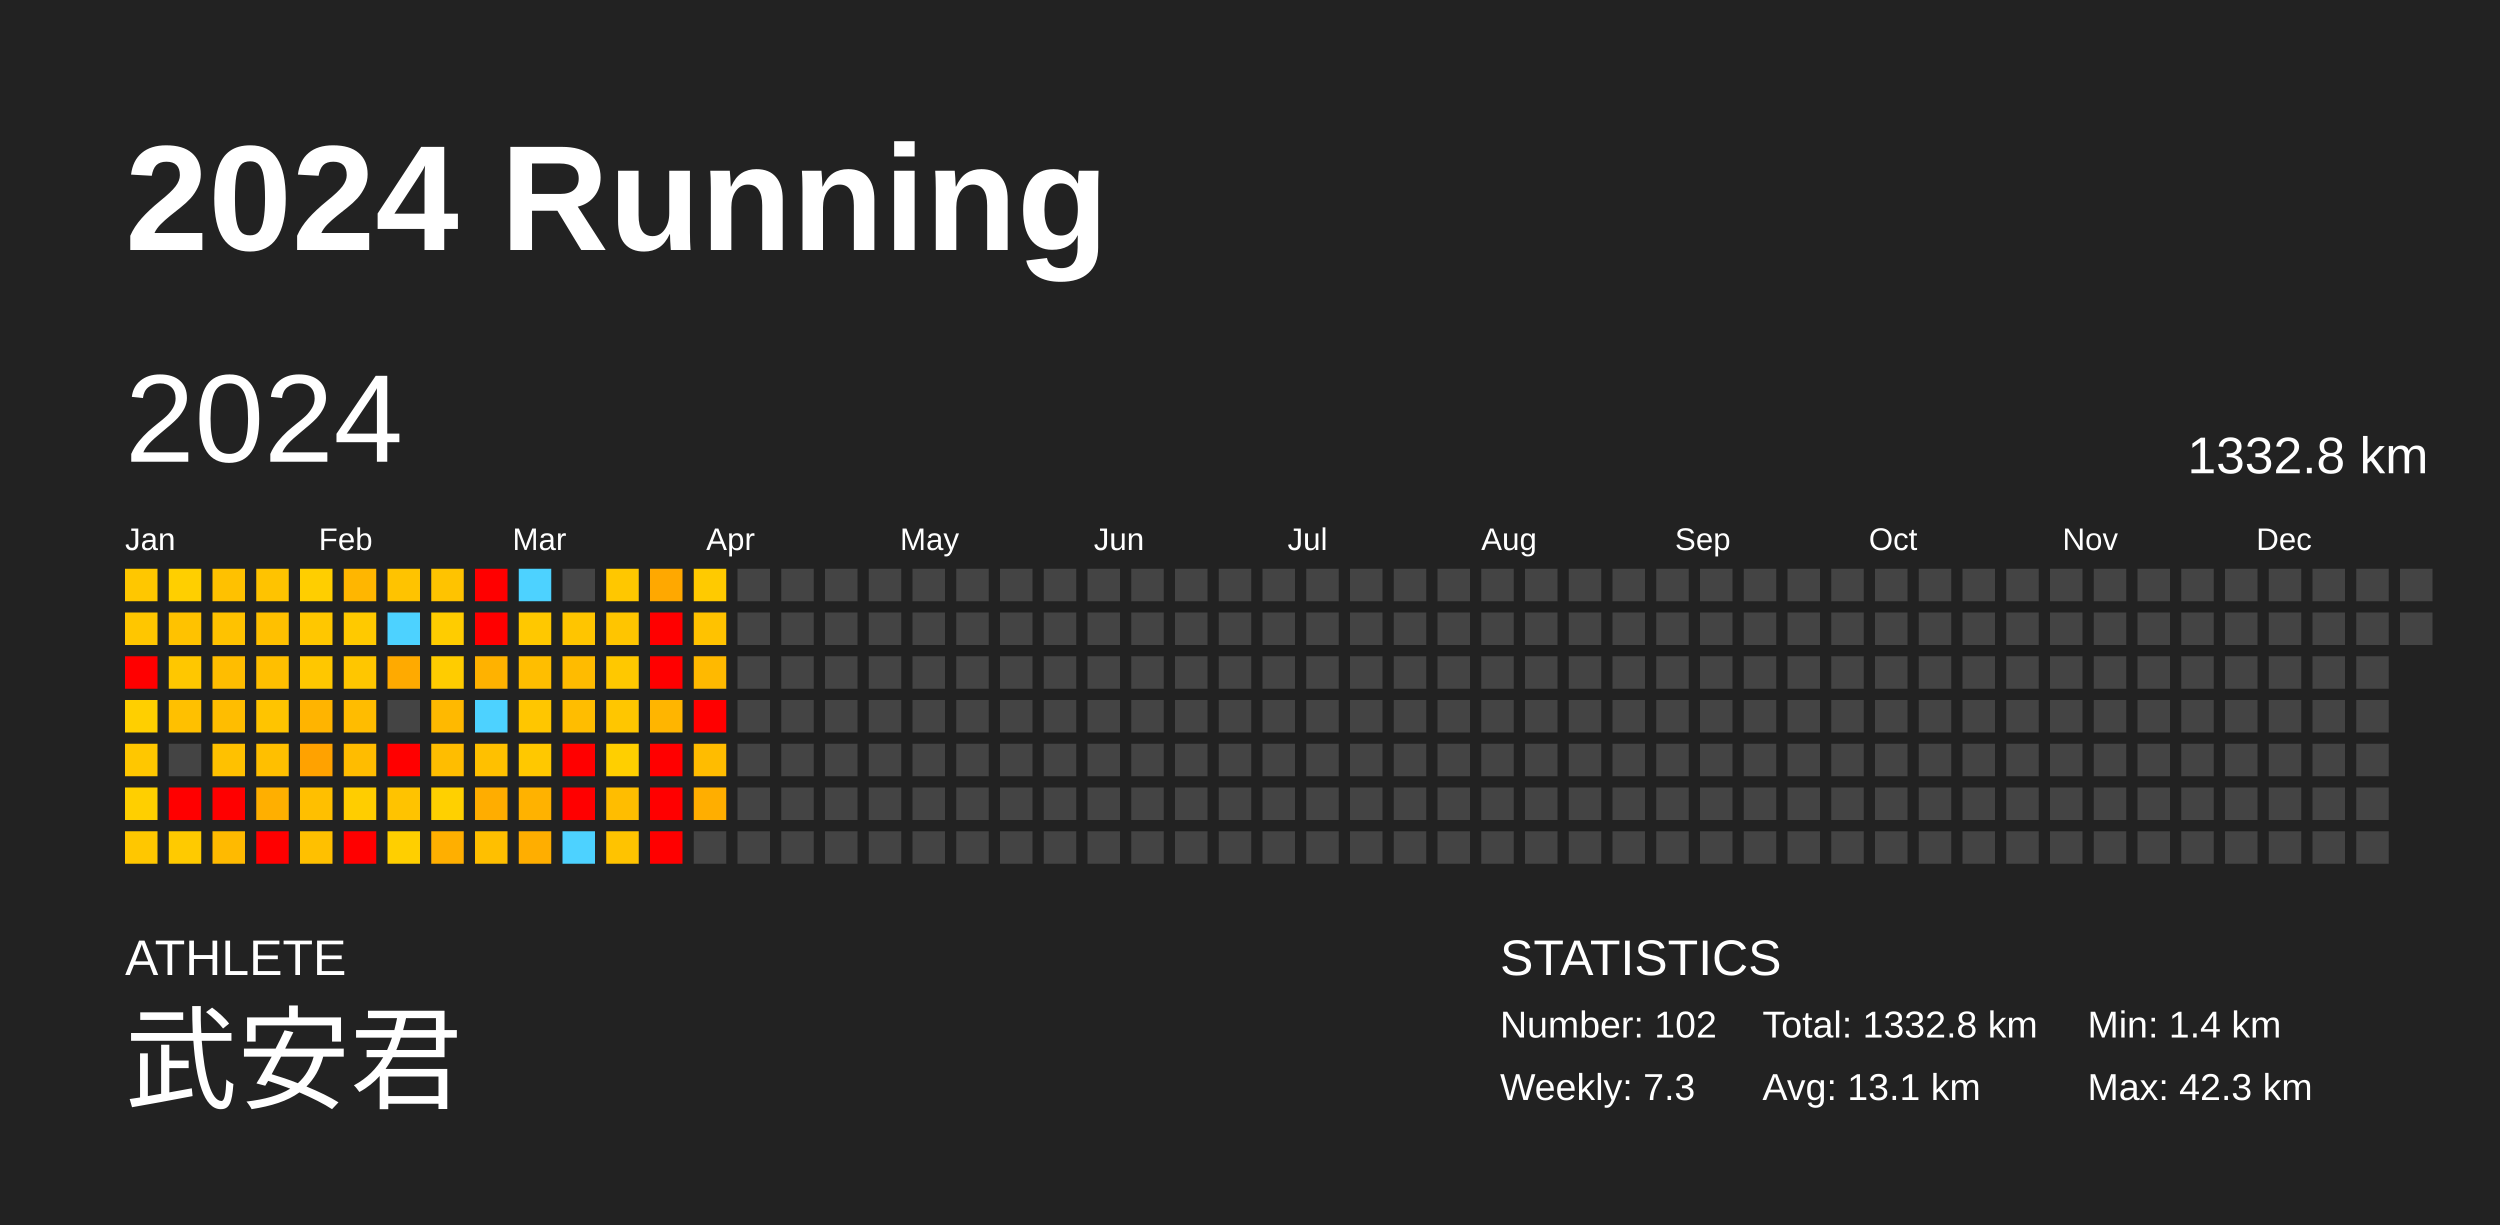
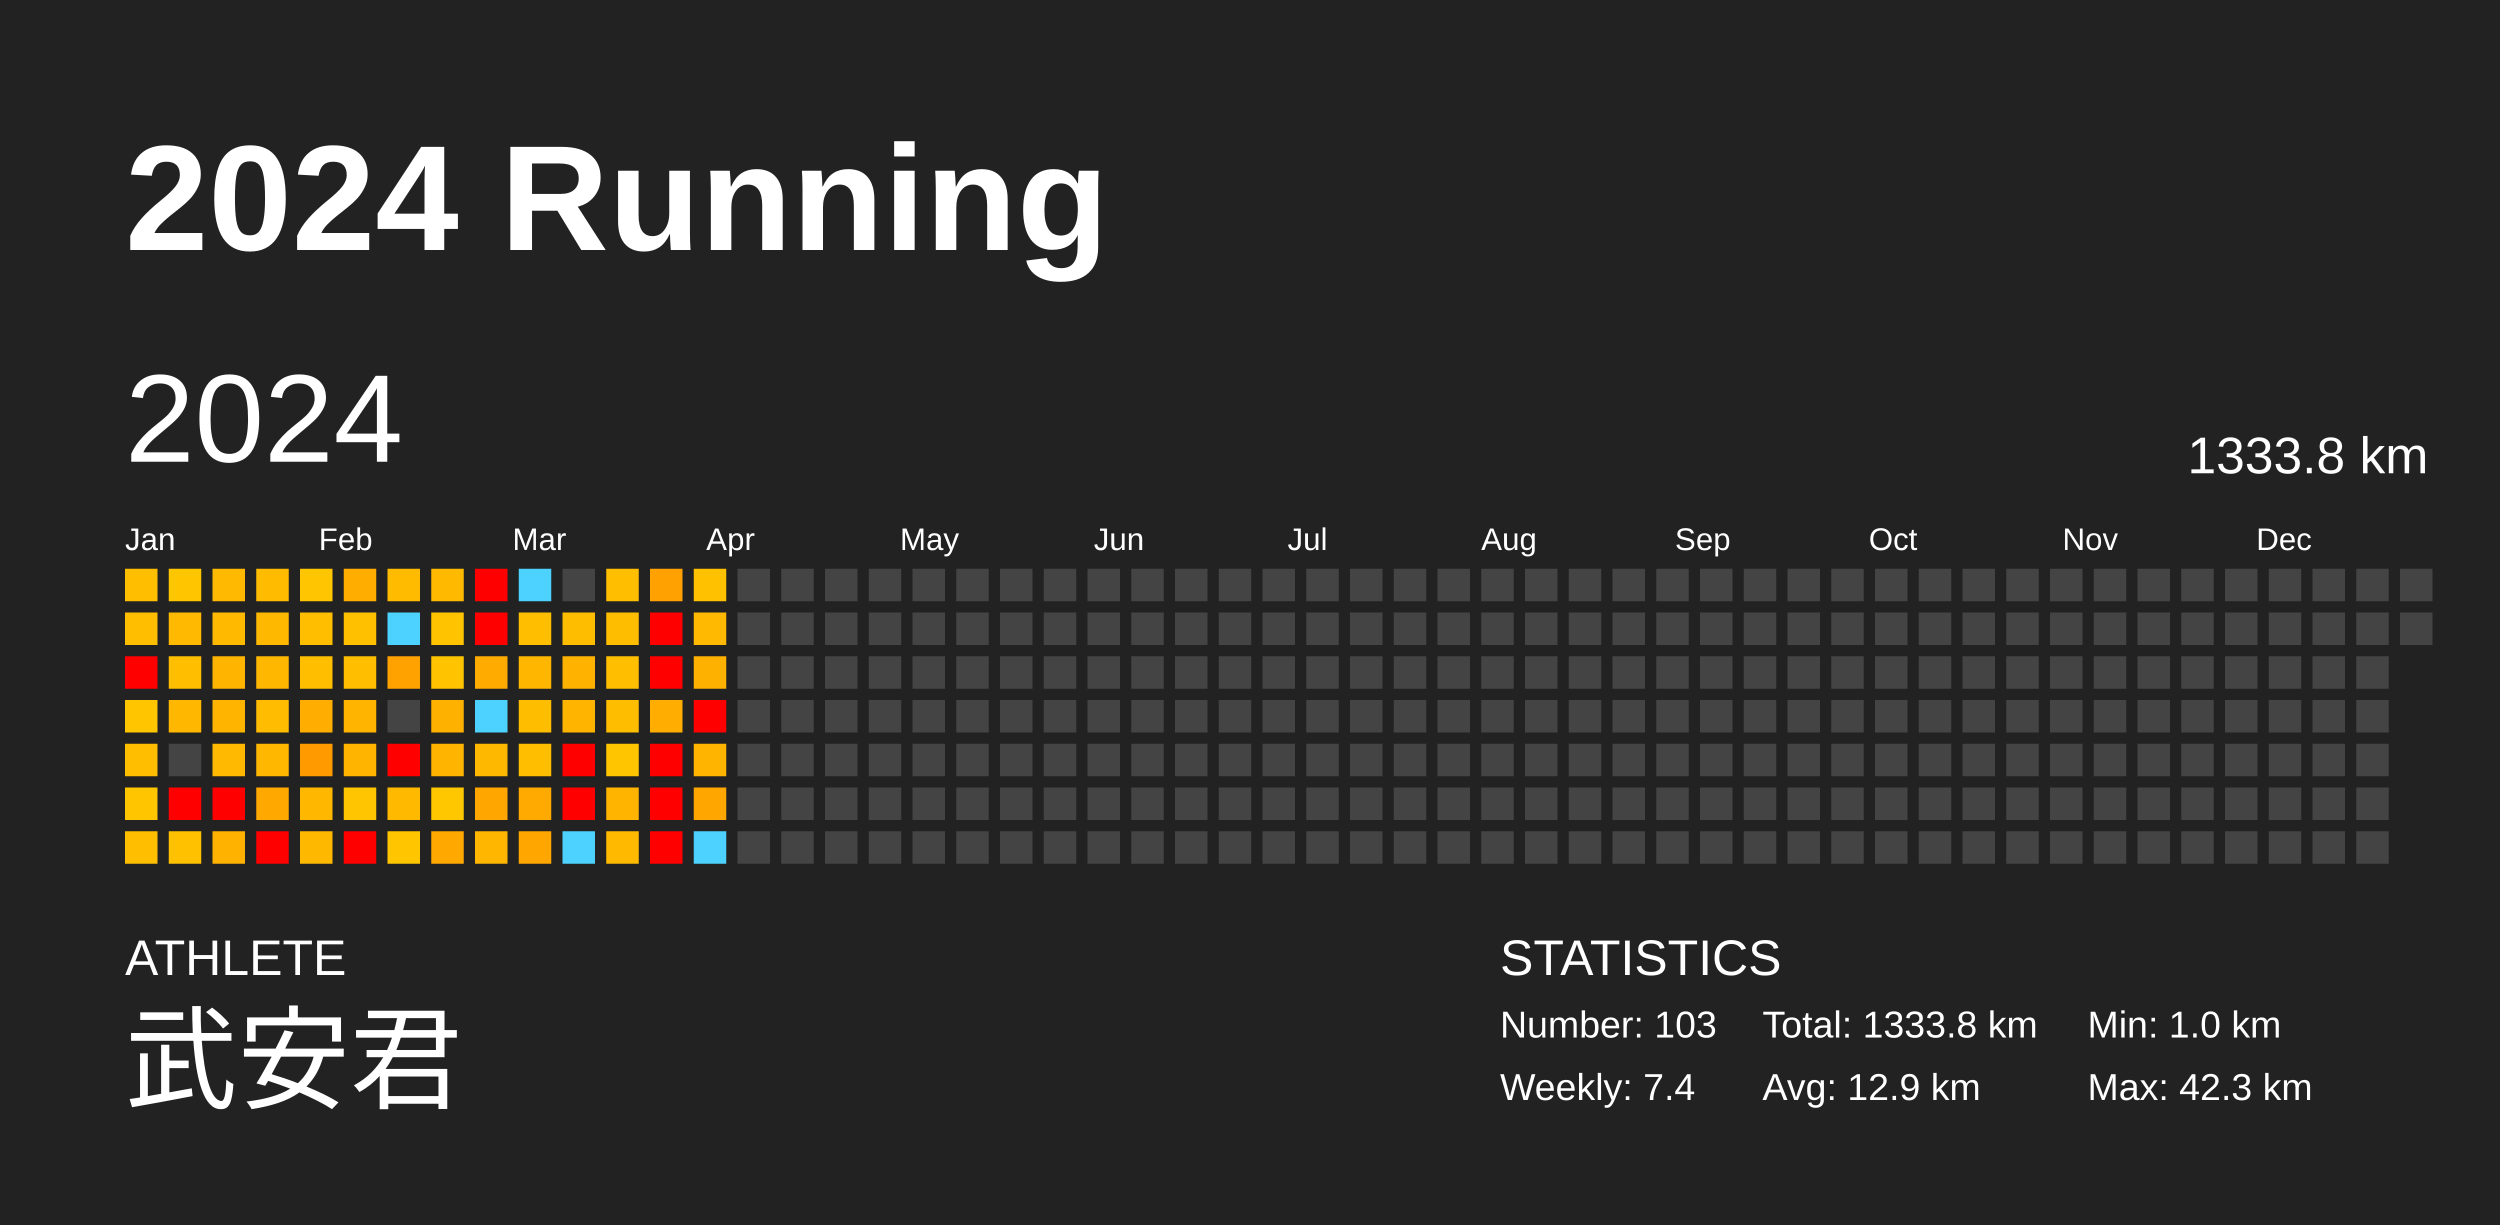
<svg xmlns="http://www.w3.org/2000/svg" baseProfile="full" height="98mm" version="1.1" viewBox="0,0,200,98" width="200mm">
  <defs />
  <rect fill="#222222" height="98" width="200" x="0" y="0" />
  <text fill="#FFFFFF" style="font-size:12px; font-family:Arial; font-weight:bold;" x="10" y="20">2024 Running</text>
  <text fill="#FFFFFF" style="font-size:4px; font-family:Arial" x="10" y="78">ATHLETE</text>
  <text fill="#FFFFFF" style="font-size:9px; font-family:Arial" x="10" y="88">武安君</text>
  <text fill="#FFFFFF" style="font-size:4px; font-family:Arial" x="120" y="78">STATISTICS</text>
-   <text fill="#FFFFFF" style="font-size:3px; font-family:Arial" x="120" y="83">Number: 102</text>
-   <text fill="#FFFFFF" style="font-size:3px; font-family:Arial" x="120" y="88">Weekly: 7.3</text>
-   <text fill="#FFFFFF" style="font-size:3px; font-family:Arial" x="141" y="83">Total: 1332.8 km</text>
-   <text fill="#FFFFFF" style="font-size:3px; font-family:Arial" x="141" y="88">Avg: 13.1 km</text>
-   <text fill="#FFFFFF" style="font-size:3px; font-family:Arial" x="167" y="83">Min: 1.4 km</text>
+   <text fill="#FFFFFF" style="font-size:3px; font-family:Arial" x="120" y="83">Number: 103</text>
+   <text fill="#FFFFFF" style="font-size:3px; font-family:Arial" x="120" y="88">Weekly: 7.4</text>
+   <text fill="#FFFFFF" style="font-size:3px; font-family:Arial" x="141" y="83">Total: 1333.8 km</text>
+   <text fill="#FFFFFF" style="font-size:3px; font-family:Arial" x="141" y="88">Avg: 12.9 km</text>
+   <text fill="#FFFFFF" style="font-size:3px; font-family:Arial" x="167" y="83">Min: 1.0 km</text>
  <text fill="#FFFFFF" style="font-size:3px; font-family:Arial" x="167" y="88">Max: 42.3 km</text>
  <text dominant-baseline="hanging" fill="#FFFFFF" style="font-size:10.0px; font-family:Arial;" x="10" y="30">2024</text>
-   <text dominant-baseline="hanging" fill="#FFFFFF" style="font-size:4.125px; font-family:Arial;" x="175" y="35">1332.8 km</text>
+   <text dominant-baseline="hanging" fill="#FFFFFF" style="font-size:4.125px; font-family:Arial;" x="175" y="35">1333.8 km</text>
  <text fill="#FFFFFF" style="font-size:2.5px; font-family:Arial" x="10.0" y="44">Jan</text>
  <text fill="#FFFFFF" style="font-size:2.5px; font-family:Arial" x="25.5" y="44">Feb</text>
  <text fill="#FFFFFF" style="font-size:2.5px; font-family:Arial" x="41.0" y="44">Mar</text>
  <text fill="#FFFFFF" style="font-size:2.5px; font-family:Arial" x="56.5" y="44">Apr</text>
  <text fill="#FFFFFF" style="font-size:2.5px; font-family:Arial" x="72.0" y="44">May</text>
  <text fill="#FFFFFF" style="font-size:2.5px; font-family:Arial" x="87.5" y="44">Jun</text>
  <text fill="#FFFFFF" style="font-size:2.5px; font-family:Arial" x="103.0" y="44">Jul</text>
  <text fill="#FFFFFF" style="font-size:2.5px; font-family:Arial" x="118.5" y="44">Aug</text>
  <text fill="#FFFFFF" style="font-size:2.5px; font-family:Arial" x="134.0" y="44">Sep</text>
  <text fill="#FFFFFF" style="font-size:2.5px; font-family:Arial" x="149.5" y="44">Oct</text>
  <text fill="#FFFFFF" style="font-size:2.5px; font-family:Arial" x="165.0" y="44">Nov</text>
  <text fill="#FFFFFF" style="font-size:2.5px; font-family:Arial" x="180.5" y="44">Dec</text>
-   <rect fill="#ffc700" height="2.6" width="2.6" x="10.0" y="45.5" />
-   <rect fill="#ffc600" height="2.6" width="2.6" x="10.0" y="49.0" />
+   <rect fill="#ffbf00" height="2.6" width="2.6" x="10.0" y="45.5" />
+   <rect fill="#ffbe00" height="2.6" width="2.6" x="10.0" y="49.0" />
  <rect fill="red" height="2.6" width="2.6" x="10.0" y="52.5" />
-   <rect fill="#ffcf00" height="2.6" width="2.6" x="10.0" y="56.0" />
-   <rect fill="#ffc700" height="2.6" width="2.6" x="10.0" y="59.5" />
-   <rect fill="#ffcf00" height="2.6" width="2.6" x="10.0" y="63.0" />
-   <rect fill="#ffc700" height="2.6" width="2.6" x="10.0" y="66.5" />
-   <rect fill="#ffcf00" height="2.6" width="2.6" x="13.5" y="45.5" />
-   <rect fill="#ffc200" height="2.6" width="2.6" x="13.5" y="49.0" />
-   <rect fill="#ffc700" height="2.6" width="2.6" x="13.5" y="52.5" />
-   <rect fill="#ffc000" height="2.6" width="2.6" x="13.5" y="56.0" />
+   <rect fill="#ffc600" height="2.6" width="2.6" x="10.0" y="56.0" />
+   <rect fill="#ffbe00" height="2.6" width="2.6" x="10.0" y="59.5" />
+   <rect fill="#ffc600" height="2.6" width="2.6" x="10.0" y="63.0" />
+   <rect fill="#ffbf00" height="2.6" width="2.6" x="10.0" y="66.5" />
+   <rect fill="#ffc600" height="2.6" width="2.6" x="13.5" y="45.5" />
+   <rect fill="#ffb900" height="2.6" width="2.6" x="13.5" y="49.0" />
+   <rect fill="#ffbe00" height="2.6" width="2.6" x="13.5" y="52.5" />
+   <rect fill="#ffb700" height="2.6" width="2.6" x="13.5" y="56.0" />
  <rect fill="#444444" height="2.6" width="2.6" x="13.5" y="59.5" />
  <rect fill="red" height="2.6" width="2.6" x="13.5" y="63.0" />
-   <rect fill="#ffca00" height="2.6" width="2.6" x="13.5" y="66.5" />
-   <rect fill="#ffc100" height="2.6" width="2.6" x="17.0" y="45.5" />
-   <rect fill="#ffc200" height="2.6" width="2.6" x="17.0" y="49.0" />
-   <rect fill="#ffbd00" height="2.6" width="2.6" x="17.0" y="52.5" />
-   <rect fill="#ffbd00" height="2.6" width="2.6" x="17.0" y="56.0" />
-   <rect fill="#ffc100" height="2.6" width="2.6" x="17.0" y="59.5" />
+   <rect fill="#ffc100" height="2.6" width="2.6" x="13.5" y="66.5" />
+   <rect fill="#ffb900" height="2.6" width="2.6" x="17.0" y="45.5" />
+   <rect fill="#ffba00" height="2.6" width="2.6" x="17.0" y="49.0" />
+   <rect fill="#ffb500" height="2.6" width="2.6" x="17.0" y="52.5" />
+   <rect fill="#ffb500" height="2.6" width="2.6" x="17.0" y="56.0" />
+   <rect fill="#ffb900" height="2.6" width="2.6" x="17.0" y="59.5" />
  <rect fill="red" height="2.6" width="2.6" x="17.0" y="63.0" />
-   <rect fill="#ffba00" height="2.6" width="2.6" x="17.0" y="66.5" />
-   <rect fill="#ffc300" height="2.6" width="2.6" x="20.5" y="45.5" />
-   <rect fill="#ffc000" height="2.6" width="2.6" x="20.5" y="49.0" />
-   <rect fill="#ffbf00" height="2.6" width="2.6" x="20.5" y="52.5" />
-   <rect fill="#ffc400" height="2.6" width="2.6" x="20.5" y="56.0" />
-   <rect fill="#ffbf00" height="2.6" width="2.6" x="20.5" y="59.5" />
-   <rect fill="#ffaf00" height="2.6" width="2.6" x="20.5" y="63.0" />
+   <rect fill="#ffb200" height="2.6" width="2.6" x="17.0" y="66.5" />
+   <rect fill="#ffbb00" height="2.6" width="2.6" x="20.5" y="45.5" />
+   <rect fill="#ffb800" height="2.6" width="2.6" x="20.5" y="49.0" />
+   <rect fill="#ffb700" height="2.6" width="2.6" x="20.5" y="52.5" />
+   <rect fill="#ffbc00" height="2.6" width="2.6" x="20.5" y="56.0" />
+   <rect fill="#ffb700" height="2.6" width="2.6" x="20.5" y="59.5" />
+   <rect fill="#ffa800" height="2.6" width="2.6" x="20.5" y="63.0" />
  <rect fill="red" height="2.6" width="2.6" x="20.5" y="66.5" />
-   <rect fill="#ffce00" height="2.6" width="2.6" x="24.0" y="45.5" />
-   <rect fill="#ffc700" height="2.6" width="2.6" x="24.0" y="49.0" />
-   <rect fill="#ffc700" height="2.6" width="2.6" x="24.0" y="52.5" />
-   <rect fill="#ffb400" height="2.6" width="2.6" x="24.0" y="56.0" />
-   <rect fill="#ffa200" height="2.6" width="2.6" x="24.0" y="59.5" />
-   <rect fill="#ffbf00" height="2.6" width="2.6" x="24.0" y="63.0" />
-   <rect fill="#ffc000" height="2.6" width="2.6" x="24.0" y="66.5" />
-   <rect fill="#ffb600" height="2.6" width="2.6" x="27.5" y="45.5" />
-   <rect fill="#ffc900" height="2.6" width="2.6" x="27.5" y="49.0" />
-   <rect fill="#ffc600" height="2.6" width="2.6" x="27.5" y="52.5" />
-   <rect fill="#ffbc00" height="2.6" width="2.6" x="27.5" y="56.0" />
-   <rect fill="#ffbc00" height="2.6" width="2.6" x="27.5" y="59.5" />
-   <rect fill="#ffcd00" height="2.6" width="2.6" x="27.5" y="63.0" />
+   <rect fill="#ffc500" height="2.6" width="2.6" x="24.0" y="45.5" />
+   <rect fill="#ffbe00" height="2.6" width="2.6" x="24.0" y="49.0" />
+   <rect fill="#ffbe00" height="2.6" width="2.6" x="24.0" y="52.5" />
+   <rect fill="#ffad00" height="2.6" width="2.6" x="24.0" y="56.0" />
+   <rect fill="#ff9b00" height="2.6" width="2.6" x="24.0" y="59.5" />
+   <rect fill="#ffb700" height="2.6" width="2.6" x="24.0" y="63.0" />
+   <rect fill="#ffb800" height="2.6" width="2.6" x="24.0" y="66.5" />
+   <rect fill="#ffae00" height="2.6" width="2.6" x="27.5" y="45.5" />
+   <rect fill="#ffc000" height="2.6" width="2.6" x="27.5" y="49.0" />
+   <rect fill="#ffbe00" height="2.6" width="2.6" x="27.5" y="52.5" />
+   <rect fill="#ffb400" height="2.6" width="2.6" x="27.5" y="56.0" />
+   <rect fill="#ffb400" height="2.6" width="2.6" x="27.5" y="59.5" />
+   <rect fill="#ffc500" height="2.6" width="2.6" x="27.5" y="63.0" />
  <rect fill="red" height="2.6" width="2.6" x="27.5" y="66.5" />
-   <rect fill="#ffc300" height="2.6" width="2.6" x="31.0" y="45.5" />
+   <rect fill="#ffbb00" height="2.6" width="2.6" x="31.0" y="45.5" />
  <rect fill="#4dd2ff" height="2.6" width="2.6" x="31.0" y="49.0" />
-   <rect fill="#ffaa00" height="2.6" width="2.6" x="31.0" y="52.5" />
+   <rect fill="#ffa200" height="2.6" width="2.6" x="31.0" y="52.5" />
  <rect fill="#444444" height="2.6" width="2.6" x="31.0" y="56.0" />
  <rect fill="red" height="2.6" width="2.6" x="31.0" y="59.5" />
-   <rect fill="#ffc300" height="2.6" width="2.6" x="31.0" y="63.0" />
-   <rect fill="#ffcf00" height="2.6" width="2.6" x="31.0" y="66.5" />
-   <rect fill="#ffc300" height="2.6" width="2.6" x="34.5" y="45.5" />
-   <rect fill="#ffcc00" height="2.6" width="2.6" x="34.5" y="49.0" />
-   <rect fill="#ffcc00" height="2.6" width="2.6" x="34.5" y="52.5" />
-   <rect fill="#ffb900" height="2.6" width="2.6" x="34.5" y="56.0" />
-   <rect fill="#ffbd00" height="2.6" width="2.6" x="34.5" y="59.5" />
-   <rect fill="#ffd000" height="2.6" width="2.6" x="34.5" y="63.0" />
-   <rect fill="#ffaf00" height="2.6" width="2.6" x="34.5" y="66.5" />
+   <rect fill="#ffba00" height="2.6" width="2.6" x="31.0" y="63.0" />
+   <rect fill="#ffc600" height="2.6" width="2.6" x="31.0" y="66.5" />
+   <rect fill="#ffba00" height="2.6" width="2.6" x="34.5" y="45.5" />
+   <rect fill="#ffc300" height="2.6" width="2.6" x="34.5" y="49.0" />
+   <rect fill="#ffc300" height="2.6" width="2.6" x="34.5" y="52.5" />
+   <rect fill="#ffb100" height="2.6" width="2.6" x="34.5" y="56.0" />
+   <rect fill="#ffb500" height="2.6" width="2.6" x="34.5" y="59.5" />
+   <rect fill="#ffc700" height="2.6" width="2.6" x="34.5" y="63.0" />
+   <rect fill="#ffa800" height="2.6" width="2.6" x="34.5" y="66.5" />
  <rect fill="red" height="2.6" width="2.6" x="38.0" y="45.5" />
  <rect fill="red" height="2.6" width="2.6" x="38.0" y="49.0" />
-   <rect fill="#ffb200" height="2.6" width="2.6" x="38.0" y="52.5" />
+   <rect fill="#ffab00" height="2.6" width="2.6" x="38.0" y="52.5" />
  <rect fill="#4dd2ff" height="2.6" width="2.6" x="38.0" y="56.0" />
-   <rect fill="#ffc000" height="2.6" width="2.6" x="38.0" y="59.5" />
-   <rect fill="#ffad00" height="2.6" width="2.6" x="38.0" y="63.0" />
-   <rect fill="#ffbf00" height="2.6" width="2.6" x="38.0" y="66.5" />
+   <rect fill="#ffb800" height="2.6" width="2.6" x="38.0" y="59.5" />
+   <rect fill="#ffa600" height="2.6" width="2.6" x="38.0" y="63.0" />
+   <rect fill="#ffb600" height="2.6" width="2.6" x="38.0" y="66.5" />
  <rect fill="#4dd2ff" height="2.6" width="2.6" x="41.5" y="45.5" />
-   <rect fill="#ffc800" height="2.6" width="2.6" x="41.5" y="49.0" />
-   <rect fill="#ffbe00" height="2.6" width="2.6" x="41.5" y="52.5" />
-   <rect fill="#ffc600" height="2.6" width="2.6" x="41.5" y="56.0" />
-   <rect fill="#ffc800" height="2.6" width="2.6" x="41.5" y="59.5" />
-   <rect fill="#ffb200" height="2.6" width="2.6" x="41.5" y="63.0" />
-   <rect fill="#ffae00" height="2.6" width="2.6" x="41.5" y="66.5" />
+   <rect fill="#ffbf00" height="2.6" width="2.6" x="41.5" y="49.0" />
+   <rect fill="#ffb600" height="2.6" width="2.6" x="41.5" y="52.5" />
+   <rect fill="#ffbd00" height="2.6" width="2.6" x="41.5" y="56.0" />
+   <rect fill="#ffbf00" height="2.6" width="2.6" x="41.5" y="59.5" />
+   <rect fill="#ffaa00" height="2.6" width="2.6" x="41.5" y="63.0" />
+   <rect fill="#ffa700" height="2.6" width="2.6" x="41.5" y="66.5" />
  <rect fill="#444444" height="2.6" width="2.6" x="45.0" y="45.5" />
-   <rect fill="#ffc500" height="2.6" width="2.6" x="45.0" y="49.0" />
-   <rect fill="#ffbb00" height="2.6" width="2.6" x="45.0" y="52.5" />
-   <rect fill="#ffbd00" height="2.6" width="2.6" x="45.0" y="56.0" />
+   <rect fill="#ffbd00" height="2.6" width="2.6" x="45.0" y="49.0" />
+   <rect fill="#ffb300" height="2.6" width="2.6" x="45.0" y="52.5" />
+   <rect fill="#ffb500" height="2.6" width="2.6" x="45.0" y="56.0" />
  <rect fill="red" height="2.6" width="2.6" x="45.0" y="59.5" />
  <rect fill="red" height="2.6" width="2.6" x="45.0" y="63.0" />
  <rect fill="#4dd2ff" height="2.6" width="2.6" x="45.0" y="66.5" />
-   <rect fill="#ffc700" height="2.6" width="2.6" x="48.5" y="45.5" />
-   <rect fill="#ffc500" height="2.6" width="2.6" x="48.5" y="49.0" />
-   <rect fill="#ffc800" height="2.6" width="2.6" x="48.5" y="52.5" />
-   <rect fill="#ffc600" height="2.6" width="2.6" x="48.5" y="56.0" />
-   <rect fill="#ffcf00" height="2.6" width="2.6" x="48.5" y="59.5" />
-   <rect fill="#ffbd00" height="2.6" width="2.6" x="48.5" y="63.0" />
-   <rect fill="#ffc300" height="2.6" width="2.6" x="48.5" y="66.5" />
-   <rect fill="#ffa800" height="2.6" width="2.6" x="52.0" y="45.5" />
+   <rect fill="#ffbf00" height="2.6" width="2.6" x="48.5" y="45.5" />
+   <rect fill="#ffbd00" height="2.6" width="2.6" x="48.5" y="49.0" />
+   <rect fill="#ffbf00" height="2.6" width="2.6" x="48.5" y="52.5" />
+   <rect fill="#ffbd00" height="2.6" width="2.6" x="48.5" y="56.0" />
+   <rect fill="#ffc600" height="2.6" width="2.6" x="48.5" y="59.5" />
+   <rect fill="#ffb500" height="2.6" width="2.6" x="48.5" y="63.0" />
+   <rect fill="#ffba00" height="2.6" width="2.6" x="48.5" y="66.5" />
+   <rect fill="#ffa100" height="2.6" width="2.6" x="52.0" y="45.5" />
  <rect fill="red" height="2.6" width="2.6" x="52.0" y="49.0" />
  <rect fill="red" height="2.6" width="2.6" x="52.0" y="52.5" />
-   <rect fill="#ffb500" height="2.6" width="2.6" x="52.0" y="56.0" />
+   <rect fill="#ffad00" height="2.6" width="2.6" x="52.0" y="56.0" />
  <rect fill="red" height="2.6" width="2.6" x="52.0" y="59.5" />
  <rect fill="red" height="2.6" width="2.6" x="52.0" y="63.0" />
  <rect fill="red" height="2.6" width="2.6" x="52.0" y="66.5" />
-   <rect fill="#ffca00" height="2.6" width="2.6" x="55.5" y="45.5" />
-   <rect fill="#ffc200" height="2.6" width="2.6" x="55.5" y="49.0" />
-   <rect fill="#ffb900" height="2.6" width="2.6" x="55.5" y="52.5" />
+   <rect fill="#ffc100" height="2.6" width="2.6" x="55.5" y="45.5" />
+   <rect fill="#ffb900" height="2.6" width="2.6" x="55.5" y="49.0" />
+   <rect fill="#ffb100" height="2.6" width="2.6" x="55.5" y="52.5" />
  <rect fill="red" height="2.6" width="2.6" x="55.5" y="56.0" />
-   <rect fill="#ffbc00" height="2.6" width="2.6" x="55.5" y="59.5" />
-   <rect fill="#ffae00" height="2.6" width="2.6" x="55.5" y="63.0" />
-   <rect fill="#444444" height="2.6" width="2.6" x="55.5" y="66.5" />
+   <rect fill="#ffb400" height="2.6" width="2.6" x="55.5" y="59.5" />
+   <rect fill="#ffa600" height="2.6" width="2.6" x="55.5" y="63.0" />
+   <rect fill="#4dd2ff" height="2.6" width="2.6" x="55.5" y="66.5" />
  <rect fill="#444444" height="2.6" width="2.6" x="59.0" y="45.5" />
  <rect fill="#444444" height="2.6" width="2.6" x="59.0" y="49.0" />
  <rect fill="#444444" height="2.6" width="2.6" x="59.0" y="52.5" />
  <rect fill="#444444" height="2.6" width="2.6" x="59.0" y="56.0" />
  <rect fill="#444444" height="2.6" width="2.6" x="59.0" y="59.5" />
  <rect fill="#444444" height="2.6" width="2.6" x="59.0" y="63.0" />
  <rect fill="#444444" height="2.6" width="2.6" x="59.0" y="66.5" />
  <rect fill="#444444" height="2.6" width="2.6" x="62.5" y="45.5" />
  <rect fill="#444444" height="2.6" width="2.6" x="62.5" y="49.0" />
  <rect fill="#444444" height="2.6" width="2.6" x="62.5" y="52.5" />
  <rect fill="#444444" height="2.6" width="2.6" x="62.5" y="56.0" />
  <rect fill="#444444" height="2.6" width="2.6" x="62.5" y="59.5" />
  <rect fill="#444444" height="2.6" width="2.6" x="62.5" y="63.0" />
  <rect fill="#444444" height="2.6" width="2.6" x="62.5" y="66.5" />
  <rect fill="#444444" height="2.6" width="2.6" x="66.0" y="45.5" />
  <rect fill="#444444" height="2.6" width="2.6" x="66.0" y="49.0" />
  <rect fill="#444444" height="2.6" width="2.6" x="66.0" y="52.5" />
  <rect fill="#444444" height="2.6" width="2.6" x="66.0" y="56.0" />
  <rect fill="#444444" height="2.6" width="2.6" x="66.0" y="59.5" />
  <rect fill="#444444" height="2.6" width="2.6" x="66.0" y="63.0" />
  <rect fill="#444444" height="2.6" width="2.6" x="66.0" y="66.5" />
  <rect fill="#444444" height="2.6" width="2.6" x="69.5" y="45.5" />
  <rect fill="#444444" height="2.6" width="2.6" x="69.5" y="49.0" />
  <rect fill="#444444" height="2.6" width="2.6" x="69.5" y="52.5" />
  <rect fill="#444444" height="2.6" width="2.6" x="69.5" y="56.0" />
  <rect fill="#444444" height="2.6" width="2.6" x="69.5" y="59.5" />
  <rect fill="#444444" height="2.6" width="2.6" x="69.5" y="63.0" />
  <rect fill="#444444" height="2.6" width="2.6" x="69.5" y="66.5" />
  <rect fill="#444444" height="2.6" width="2.6" x="73.0" y="45.5" />
  <rect fill="#444444" height="2.6" width="2.6" x="73.0" y="49.0" />
  <rect fill="#444444" height="2.6" width="2.6" x="73.0" y="52.5" />
  <rect fill="#444444" height="2.6" width="2.6" x="73.0" y="56.0" />
  <rect fill="#444444" height="2.6" width="2.6" x="73.0" y="59.5" />
  <rect fill="#444444" height="2.6" width="2.6" x="73.0" y="63.0" />
  <rect fill="#444444" height="2.6" width="2.6" x="73.0" y="66.5" />
  <rect fill="#444444" height="2.6" width="2.6" x="76.5" y="45.5" />
  <rect fill="#444444" height="2.6" width="2.6" x="76.5" y="49.0" />
  <rect fill="#444444" height="2.6" width="2.6" x="76.5" y="52.5" />
  <rect fill="#444444" height="2.6" width="2.6" x="76.5" y="56.0" />
  <rect fill="#444444" height="2.6" width="2.6" x="76.5" y="59.5" />
  <rect fill="#444444" height="2.6" width="2.6" x="76.5" y="63.0" />
  <rect fill="#444444" height="2.6" width="2.6" x="76.5" y="66.5" />
  <rect fill="#444444" height="2.6" width="2.6" x="80.0" y="45.5" />
  <rect fill="#444444" height="2.6" width="2.6" x="80.0" y="49.0" />
  <rect fill="#444444" height="2.6" width="2.6" x="80.0" y="52.5" />
  <rect fill="#444444" height="2.6" width="2.6" x="80.0" y="56.0" />
  <rect fill="#444444" height="2.6" width="2.6" x="80.0" y="59.5" />
  <rect fill="#444444" height="2.6" width="2.6" x="80.0" y="63.0" />
  <rect fill="#444444" height="2.6" width="2.6" x="80.0" y="66.5" />
  <rect fill="#444444" height="2.6" width="2.6" x="83.5" y="45.5" />
  <rect fill="#444444" height="2.6" width="2.6" x="83.5" y="49.0" />
  <rect fill="#444444" height="2.6" width="2.6" x="83.5" y="52.5" />
  <rect fill="#444444" height="2.6" width="2.6" x="83.5" y="56.0" />
  <rect fill="#444444" height="2.6" width="2.6" x="83.5" y="59.5" />
  <rect fill="#444444" height="2.6" width="2.6" x="83.5" y="63.0" />
  <rect fill="#444444" height="2.6" width="2.6" x="83.5" y="66.5" />
  <rect fill="#444444" height="2.6" width="2.6" x="87.0" y="45.5" />
  <rect fill="#444444" height="2.6" width="2.6" x="87.0" y="49.0" />
  <rect fill="#444444" height="2.6" width="2.6" x="87.0" y="52.5" />
  <rect fill="#444444" height="2.6" width="2.6" x="87.0" y="56.0" />
  <rect fill="#444444" height="2.6" width="2.6" x="87.0" y="59.5" />
  <rect fill="#444444" height="2.6" width="2.6" x="87.0" y="63.0" />
  <rect fill="#444444" height="2.6" width="2.6" x="87.0" y="66.5" />
  <rect fill="#444444" height="2.6" width="2.6" x="90.5" y="45.5" />
  <rect fill="#444444" height="2.6" width="2.6" x="90.5" y="49.0" />
  <rect fill="#444444" height="2.6" width="2.6" x="90.5" y="52.5" />
  <rect fill="#444444" height="2.6" width="2.6" x="90.5" y="56.0" />
  <rect fill="#444444" height="2.6" width="2.6" x="90.5" y="59.5" />
  <rect fill="#444444" height="2.6" width="2.6" x="90.5" y="63.0" />
  <rect fill="#444444" height="2.6" width="2.6" x="90.5" y="66.5" />
  <rect fill="#444444" height="2.6" width="2.6" x="94.0" y="45.5" />
  <rect fill="#444444" height="2.6" width="2.6" x="94.0" y="49.0" />
  <rect fill="#444444" height="2.6" width="2.6" x="94.0" y="52.5" />
  <rect fill="#444444" height="2.6" width="2.6" x="94.0" y="56.0" />
  <rect fill="#444444" height="2.6" width="2.6" x="94.0" y="59.5" />
  <rect fill="#444444" height="2.6" width="2.6" x="94.0" y="63.0" />
  <rect fill="#444444" height="2.6" width="2.6" x="94.0" y="66.5" />
  <rect fill="#444444" height="2.6" width="2.6" x="97.5" y="45.5" />
  <rect fill="#444444" height="2.6" width="2.6" x="97.5" y="49.0" />
  <rect fill="#444444" height="2.6" width="2.6" x="97.5" y="52.5" />
  <rect fill="#444444" height="2.6" width="2.6" x="97.5" y="56.0" />
  <rect fill="#444444" height="2.6" width="2.6" x="97.5" y="59.5" />
  <rect fill="#444444" height="2.6" width="2.6" x="97.5" y="63.0" />
  <rect fill="#444444" height="2.6" width="2.6" x="97.5" y="66.5" />
  <rect fill="#444444" height="2.6" width="2.6" x="101.0" y="45.5" />
  <rect fill="#444444" height="2.6" width="2.6" x="101.0" y="49.0" />
  <rect fill="#444444" height="2.6" width="2.6" x="101.0" y="52.5" />
  <rect fill="#444444" height="2.6" width="2.6" x="101.0" y="56.0" />
  <rect fill="#444444" height="2.6" width="2.6" x="101.0" y="59.5" />
  <rect fill="#444444" height="2.6" width="2.6" x="101.0" y="63.0" />
  <rect fill="#444444" height="2.6" width="2.6" x="101.0" y="66.5" />
  <rect fill="#444444" height="2.6" width="2.6" x="104.5" y="45.5" />
  <rect fill="#444444" height="2.6" width="2.6" x="104.5" y="49.0" />
  <rect fill="#444444" height="2.6" width="2.6" x="104.5" y="52.5" />
  <rect fill="#444444" height="2.6" width="2.6" x="104.5" y="56.0" />
  <rect fill="#444444" height="2.6" width="2.6" x="104.5" y="59.5" />
  <rect fill="#444444" height="2.6" width="2.6" x="104.5" y="63.0" />
  <rect fill="#444444" height="2.6" width="2.6" x="104.5" y="66.5" />
  <rect fill="#444444" height="2.6" width="2.6" x="108.0" y="45.5" />
  <rect fill="#444444" height="2.6" width="2.6" x="108.0" y="49.0" />
  <rect fill="#444444" height="2.6" width="2.6" x="108.0" y="52.5" />
  <rect fill="#444444" height="2.6" width="2.6" x="108.0" y="56.0" />
  <rect fill="#444444" height="2.6" width="2.6" x="108.0" y="59.5" />
  <rect fill="#444444" height="2.6" width="2.6" x="108.0" y="63.0" />
  <rect fill="#444444" height="2.6" width="2.6" x="108.0" y="66.5" />
  <rect fill="#444444" height="2.6" width="2.6" x="111.5" y="45.5" />
  <rect fill="#444444" height="2.6" width="2.6" x="111.5" y="49.0" />
  <rect fill="#444444" height="2.6" width="2.6" x="111.5" y="52.5" />
  <rect fill="#444444" height="2.6" width="2.6" x="111.5" y="56.0" />
  <rect fill="#444444" height="2.6" width="2.6" x="111.5" y="59.5" />
  <rect fill="#444444" height="2.6" width="2.6" x="111.5" y="63.0" />
  <rect fill="#444444" height="2.6" width="2.6" x="111.5" y="66.5" />
  <rect fill="#444444" height="2.6" width="2.6" x="115.0" y="45.5" />
  <rect fill="#444444" height="2.6" width="2.6" x="115.0" y="49.0" />
  <rect fill="#444444" height="2.6" width="2.6" x="115.0" y="52.5" />
  <rect fill="#444444" height="2.6" width="2.6" x="115.0" y="56.0" />
  <rect fill="#444444" height="2.6" width="2.6" x="115.0" y="59.5" />
  <rect fill="#444444" height="2.6" width="2.6" x="115.0" y="63.0" />
  <rect fill="#444444" height="2.6" width="2.6" x="115.0" y="66.5" />
  <rect fill="#444444" height="2.6" width="2.6" x="118.5" y="45.5" />
  <rect fill="#444444" height="2.6" width="2.6" x="118.5" y="49.0" />
  <rect fill="#444444" height="2.6" width="2.6" x="118.5" y="52.5" />
  <rect fill="#444444" height="2.6" width="2.6" x="118.5" y="56.0" />
  <rect fill="#444444" height="2.6" width="2.6" x="118.5" y="59.5" />
  <rect fill="#444444" height="2.6" width="2.6" x="118.5" y="63.0" />
  <rect fill="#444444" height="2.6" width="2.6" x="118.5" y="66.5" />
  <rect fill="#444444" height="2.6" width="2.6" x="122.0" y="45.5" />
  <rect fill="#444444" height="2.6" width="2.6" x="122.0" y="49.0" />
  <rect fill="#444444" height="2.6" width="2.6" x="122.0" y="52.5" />
  <rect fill="#444444" height="2.6" width="2.6" x="122.0" y="56.0" />
  <rect fill="#444444" height="2.6" width="2.6" x="122.0" y="59.5" />
  <rect fill="#444444" height="2.6" width="2.6" x="122.0" y="63.0" />
  <rect fill="#444444" height="2.6" width="2.6" x="122.0" y="66.5" />
  <rect fill="#444444" height="2.6" width="2.6" x="125.5" y="45.5" />
  <rect fill="#444444" height="2.6" width="2.6" x="125.5" y="49.0" />
  <rect fill="#444444" height="2.6" width="2.6" x="125.5" y="52.5" />
  <rect fill="#444444" height="2.6" width="2.6" x="125.5" y="56.0" />
  <rect fill="#444444" height="2.6" width="2.6" x="125.5" y="59.5" />
  <rect fill="#444444" height="2.6" width="2.6" x="125.5" y="63.0" />
  <rect fill="#444444" height="2.6" width="2.6" x="125.5" y="66.5" />
  <rect fill="#444444" height="2.6" width="2.6" x="129.0" y="45.5" />
  <rect fill="#444444" height="2.6" width="2.6" x="129.0" y="49.0" />
  <rect fill="#444444" height="2.6" width="2.6" x="129.0" y="52.5" />
  <rect fill="#444444" height="2.6" width="2.6" x="129.0" y="56.0" />
  <rect fill="#444444" height="2.6" width="2.6" x="129.0" y="59.5" />
  <rect fill="#444444" height="2.6" width="2.6" x="129.0" y="63.0" />
  <rect fill="#444444" height="2.6" width="2.6" x="129.0" y="66.5" />
  <rect fill="#444444" height="2.6" width="2.6" x="132.5" y="45.5" />
  <rect fill="#444444" height="2.6" width="2.6" x="132.5" y="49.0" />
  <rect fill="#444444" height="2.6" width="2.6" x="132.5" y="52.5" />
  <rect fill="#444444" height="2.6" width="2.6" x="132.5" y="56.0" />
  <rect fill="#444444" height="2.6" width="2.6" x="132.5" y="59.5" />
  <rect fill="#444444" height="2.6" width="2.6" x="132.5" y="63.0" />
  <rect fill="#444444" height="2.6" width="2.6" x="132.5" y="66.5" />
  <rect fill="#444444" height="2.6" width="2.6" x="136.0" y="45.5" />
  <rect fill="#444444" height="2.6" width="2.6" x="136.0" y="49.0" />
  <rect fill="#444444" height="2.6" width="2.6" x="136.0" y="52.5" />
  <rect fill="#444444" height="2.6" width="2.6" x="136.0" y="56.0" />
  <rect fill="#444444" height="2.6" width="2.6" x="136.0" y="59.5" />
  <rect fill="#444444" height="2.6" width="2.6" x="136.0" y="63.0" />
  <rect fill="#444444" height="2.6" width="2.6" x="136.0" y="66.5" />
  <rect fill="#444444" height="2.6" width="2.6" x="139.5" y="45.5" />
  <rect fill="#444444" height="2.6" width="2.6" x="139.5" y="49.0" />
  <rect fill="#444444" height="2.6" width="2.6" x="139.5" y="52.5" />
  <rect fill="#444444" height="2.6" width="2.6" x="139.5" y="56.0" />
  <rect fill="#444444" height="2.6" width="2.6" x="139.5" y="59.5" />
  <rect fill="#444444" height="2.6" width="2.6" x="139.5" y="63.0" />
  <rect fill="#444444" height="2.6" width="2.6" x="139.5" y="66.5" />
  <rect fill="#444444" height="2.6" width="2.6" x="143.0" y="45.5" />
  <rect fill="#444444" height="2.6" width="2.6" x="143.0" y="49.0" />
  <rect fill="#444444" height="2.6" width="2.6" x="143.0" y="52.5" />
  <rect fill="#444444" height="2.6" width="2.6" x="143.0" y="56.0" />
  <rect fill="#444444" height="2.6" width="2.6" x="143.0" y="59.5" />
  <rect fill="#444444" height="2.6" width="2.6" x="143.0" y="63.0" />
  <rect fill="#444444" height="2.6" width="2.6" x="143.0" y="66.5" />
  <rect fill="#444444" height="2.6" width="2.6" x="146.5" y="45.5" />
  <rect fill="#444444" height="2.6" width="2.6" x="146.5" y="49.0" />
  <rect fill="#444444" height="2.6" width="2.6" x="146.5" y="52.5" />
  <rect fill="#444444" height="2.6" width="2.6" x="146.5" y="56.0" />
  <rect fill="#444444" height="2.6" width="2.6" x="146.5" y="59.5" />
  <rect fill="#444444" height="2.6" width="2.6" x="146.5" y="63.0" />
  <rect fill="#444444" height="2.6" width="2.6" x="146.5" y="66.5" />
  <rect fill="#444444" height="2.6" width="2.6" x="150.0" y="45.5" />
  <rect fill="#444444" height="2.6" width="2.6" x="150.0" y="49.0" />
  <rect fill="#444444" height="2.6" width="2.6" x="150.0" y="52.5" />
  <rect fill="#444444" height="2.6" width="2.6" x="150.0" y="56.0" />
  <rect fill="#444444" height="2.6" width="2.6" x="150.0" y="59.5" />
  <rect fill="#444444" height="2.6" width="2.6" x="150.0" y="63.0" />
  <rect fill="#444444" height="2.6" width="2.6" x="150.0" y="66.5" />
  <rect fill="#444444" height="2.6" width="2.6" x="153.5" y="45.5" />
  <rect fill="#444444" height="2.6" width="2.6" x="153.5" y="49.0" />
  <rect fill="#444444" height="2.6" width="2.6" x="153.5" y="52.5" />
  <rect fill="#444444" height="2.6" width="2.6" x="153.5" y="56.0" />
  <rect fill="#444444" height="2.6" width="2.6" x="153.5" y="59.5" />
  <rect fill="#444444" height="2.6" width="2.6" x="153.5" y="63.0" />
  <rect fill="#444444" height="2.6" width="2.6" x="153.5" y="66.5" />
  <rect fill="#444444" height="2.6" width="2.6" x="157.0" y="45.5" />
  <rect fill="#444444" height="2.6" width="2.6" x="157.0" y="49.0" />
  <rect fill="#444444" height="2.6" width="2.6" x="157.0" y="52.5" />
  <rect fill="#444444" height="2.6" width="2.6" x="157.0" y="56.0" />
  <rect fill="#444444" height="2.6" width="2.6" x="157.0" y="59.5" />
  <rect fill="#444444" height="2.6" width="2.6" x="157.0" y="63.0" />
  <rect fill="#444444" height="2.6" width="2.6" x="157.0" y="66.5" />
  <rect fill="#444444" height="2.6" width="2.6" x="160.5" y="45.5" />
  <rect fill="#444444" height="2.6" width="2.6" x="160.5" y="49.0" />
  <rect fill="#444444" height="2.6" width="2.6" x="160.5" y="52.5" />
  <rect fill="#444444" height="2.6" width="2.6" x="160.5" y="56.0" />
  <rect fill="#444444" height="2.6" width="2.6" x="160.5" y="59.5" />
  <rect fill="#444444" height="2.6" width="2.6" x="160.5" y="63.0" />
  <rect fill="#444444" height="2.6" width="2.6" x="160.5" y="66.5" />
  <rect fill="#444444" height="2.6" width="2.6" x="164.0" y="45.5" />
  <rect fill="#444444" height="2.6" width="2.6" x="164.0" y="49.0" />
  <rect fill="#444444" height="2.6" width="2.6" x="164.0" y="52.5" />
  <rect fill="#444444" height="2.6" width="2.6" x="164.0" y="56.0" />
  <rect fill="#444444" height="2.6" width="2.6" x="164.0" y="59.5" />
  <rect fill="#444444" height="2.6" width="2.6" x="164.0" y="63.0" />
  <rect fill="#444444" height="2.6" width="2.6" x="164.0" y="66.5" />
  <rect fill="#444444" height="2.6" width="2.6" x="167.5" y="45.5" />
  <rect fill="#444444" height="2.6" width="2.6" x="167.5" y="49.0" />
  <rect fill="#444444" height="2.6" width="2.6" x="167.5" y="52.5" />
  <rect fill="#444444" height="2.6" width="2.6" x="167.5" y="56.0" />
  <rect fill="#444444" height="2.6" width="2.6" x="167.5" y="59.5" />
  <rect fill="#444444" height="2.6" width="2.6" x="167.5" y="63.0" />
  <rect fill="#444444" height="2.6" width="2.6" x="167.5" y="66.5" />
  <rect fill="#444444" height="2.6" width="2.6" x="171.0" y="45.5" />
  <rect fill="#444444" height="2.6" width="2.6" x="171.0" y="49.0" />
  <rect fill="#444444" height="2.6" width="2.6" x="171.0" y="52.5" />
  <rect fill="#444444" height="2.6" width="2.6" x="171.0" y="56.0" />
  <rect fill="#444444" height="2.6" width="2.6" x="171.0" y="59.5" />
  <rect fill="#444444" height="2.6" width="2.6" x="171.0" y="63.0" />
  <rect fill="#444444" height="2.6" width="2.6" x="171.0" y="66.5" />
  <rect fill="#444444" height="2.6" width="2.6" x="174.5" y="45.5" />
  <rect fill="#444444" height="2.6" width="2.6" x="174.5" y="49.0" />
  <rect fill="#444444" height="2.6" width="2.6" x="174.5" y="52.5" />
  <rect fill="#444444" height="2.6" width="2.6" x="174.5" y="56.0" />
  <rect fill="#444444" height="2.6" width="2.6" x="174.5" y="59.5" />
  <rect fill="#444444" height="2.6" width="2.6" x="174.5" y="63.0" />
  <rect fill="#444444" height="2.6" width="2.6" x="174.5" y="66.5" />
  <rect fill="#444444" height="2.6" width="2.6" x="178.0" y="45.5" />
  <rect fill="#444444" height="2.6" width="2.6" x="178.0" y="49.0" />
  <rect fill="#444444" height="2.6" width="2.6" x="178.0" y="52.5" />
  <rect fill="#444444" height="2.6" width="2.6" x="178.0" y="56.0" />
  <rect fill="#444444" height="2.6" width="2.6" x="178.0" y="59.5" />
  <rect fill="#444444" height="2.6" width="2.6" x="178.0" y="63.0" />
  <rect fill="#444444" height="2.6" width="2.6" x="178.0" y="66.5" />
  <rect fill="#444444" height="2.6" width="2.6" x="181.5" y="45.5" />
  <rect fill="#444444" height="2.6" width="2.6" x="181.5" y="49.0" />
  <rect fill="#444444" height="2.6" width="2.6" x="181.5" y="52.5" />
  <rect fill="#444444" height="2.6" width="2.6" x="181.5" y="56.0" />
  <rect fill="#444444" height="2.6" width="2.6" x="181.5" y="59.5" />
  <rect fill="#444444" height="2.6" width="2.6" x="181.5" y="63.0" />
  <rect fill="#444444" height="2.6" width="2.6" x="181.5" y="66.5" />
  <rect fill="#444444" height="2.6" width="2.6" x="185.0" y="45.5" />
  <rect fill="#444444" height="2.6" width="2.6" x="185.0" y="49.0" />
  <rect fill="#444444" height="2.6" width="2.6" x="185.0" y="52.5" />
  <rect fill="#444444" height="2.6" width="2.6" x="185.0" y="56.0" />
  <rect fill="#444444" height="2.6" width="2.6" x="185.0" y="59.5" />
  <rect fill="#444444" height="2.6" width="2.6" x="185.0" y="63.0" />
  <rect fill="#444444" height="2.6" width="2.6" x="185.0" y="66.5" />
  <rect fill="#444444" height="2.6" width="2.6" x="188.5" y="45.5" />
  <rect fill="#444444" height="2.6" width="2.6" x="188.5" y="49.0" />
  <rect fill="#444444" height="2.6" width="2.6" x="188.5" y="52.5" />
  <rect fill="#444444" height="2.6" width="2.6" x="188.5" y="56.0" />
  <rect fill="#444444" height="2.6" width="2.6" x="188.5" y="59.5" />
  <rect fill="#444444" height="2.6" width="2.6" x="188.5" y="63.0" />
  <rect fill="#444444" height="2.6" width="2.6" x="188.5" y="66.5" />
  <rect fill="#444444" height="2.6" width="2.6" x="192.0" y="45.5" />
  <rect fill="#444444" height="2.6" width="2.6" x="192.0" y="49.0" />
</svg>
